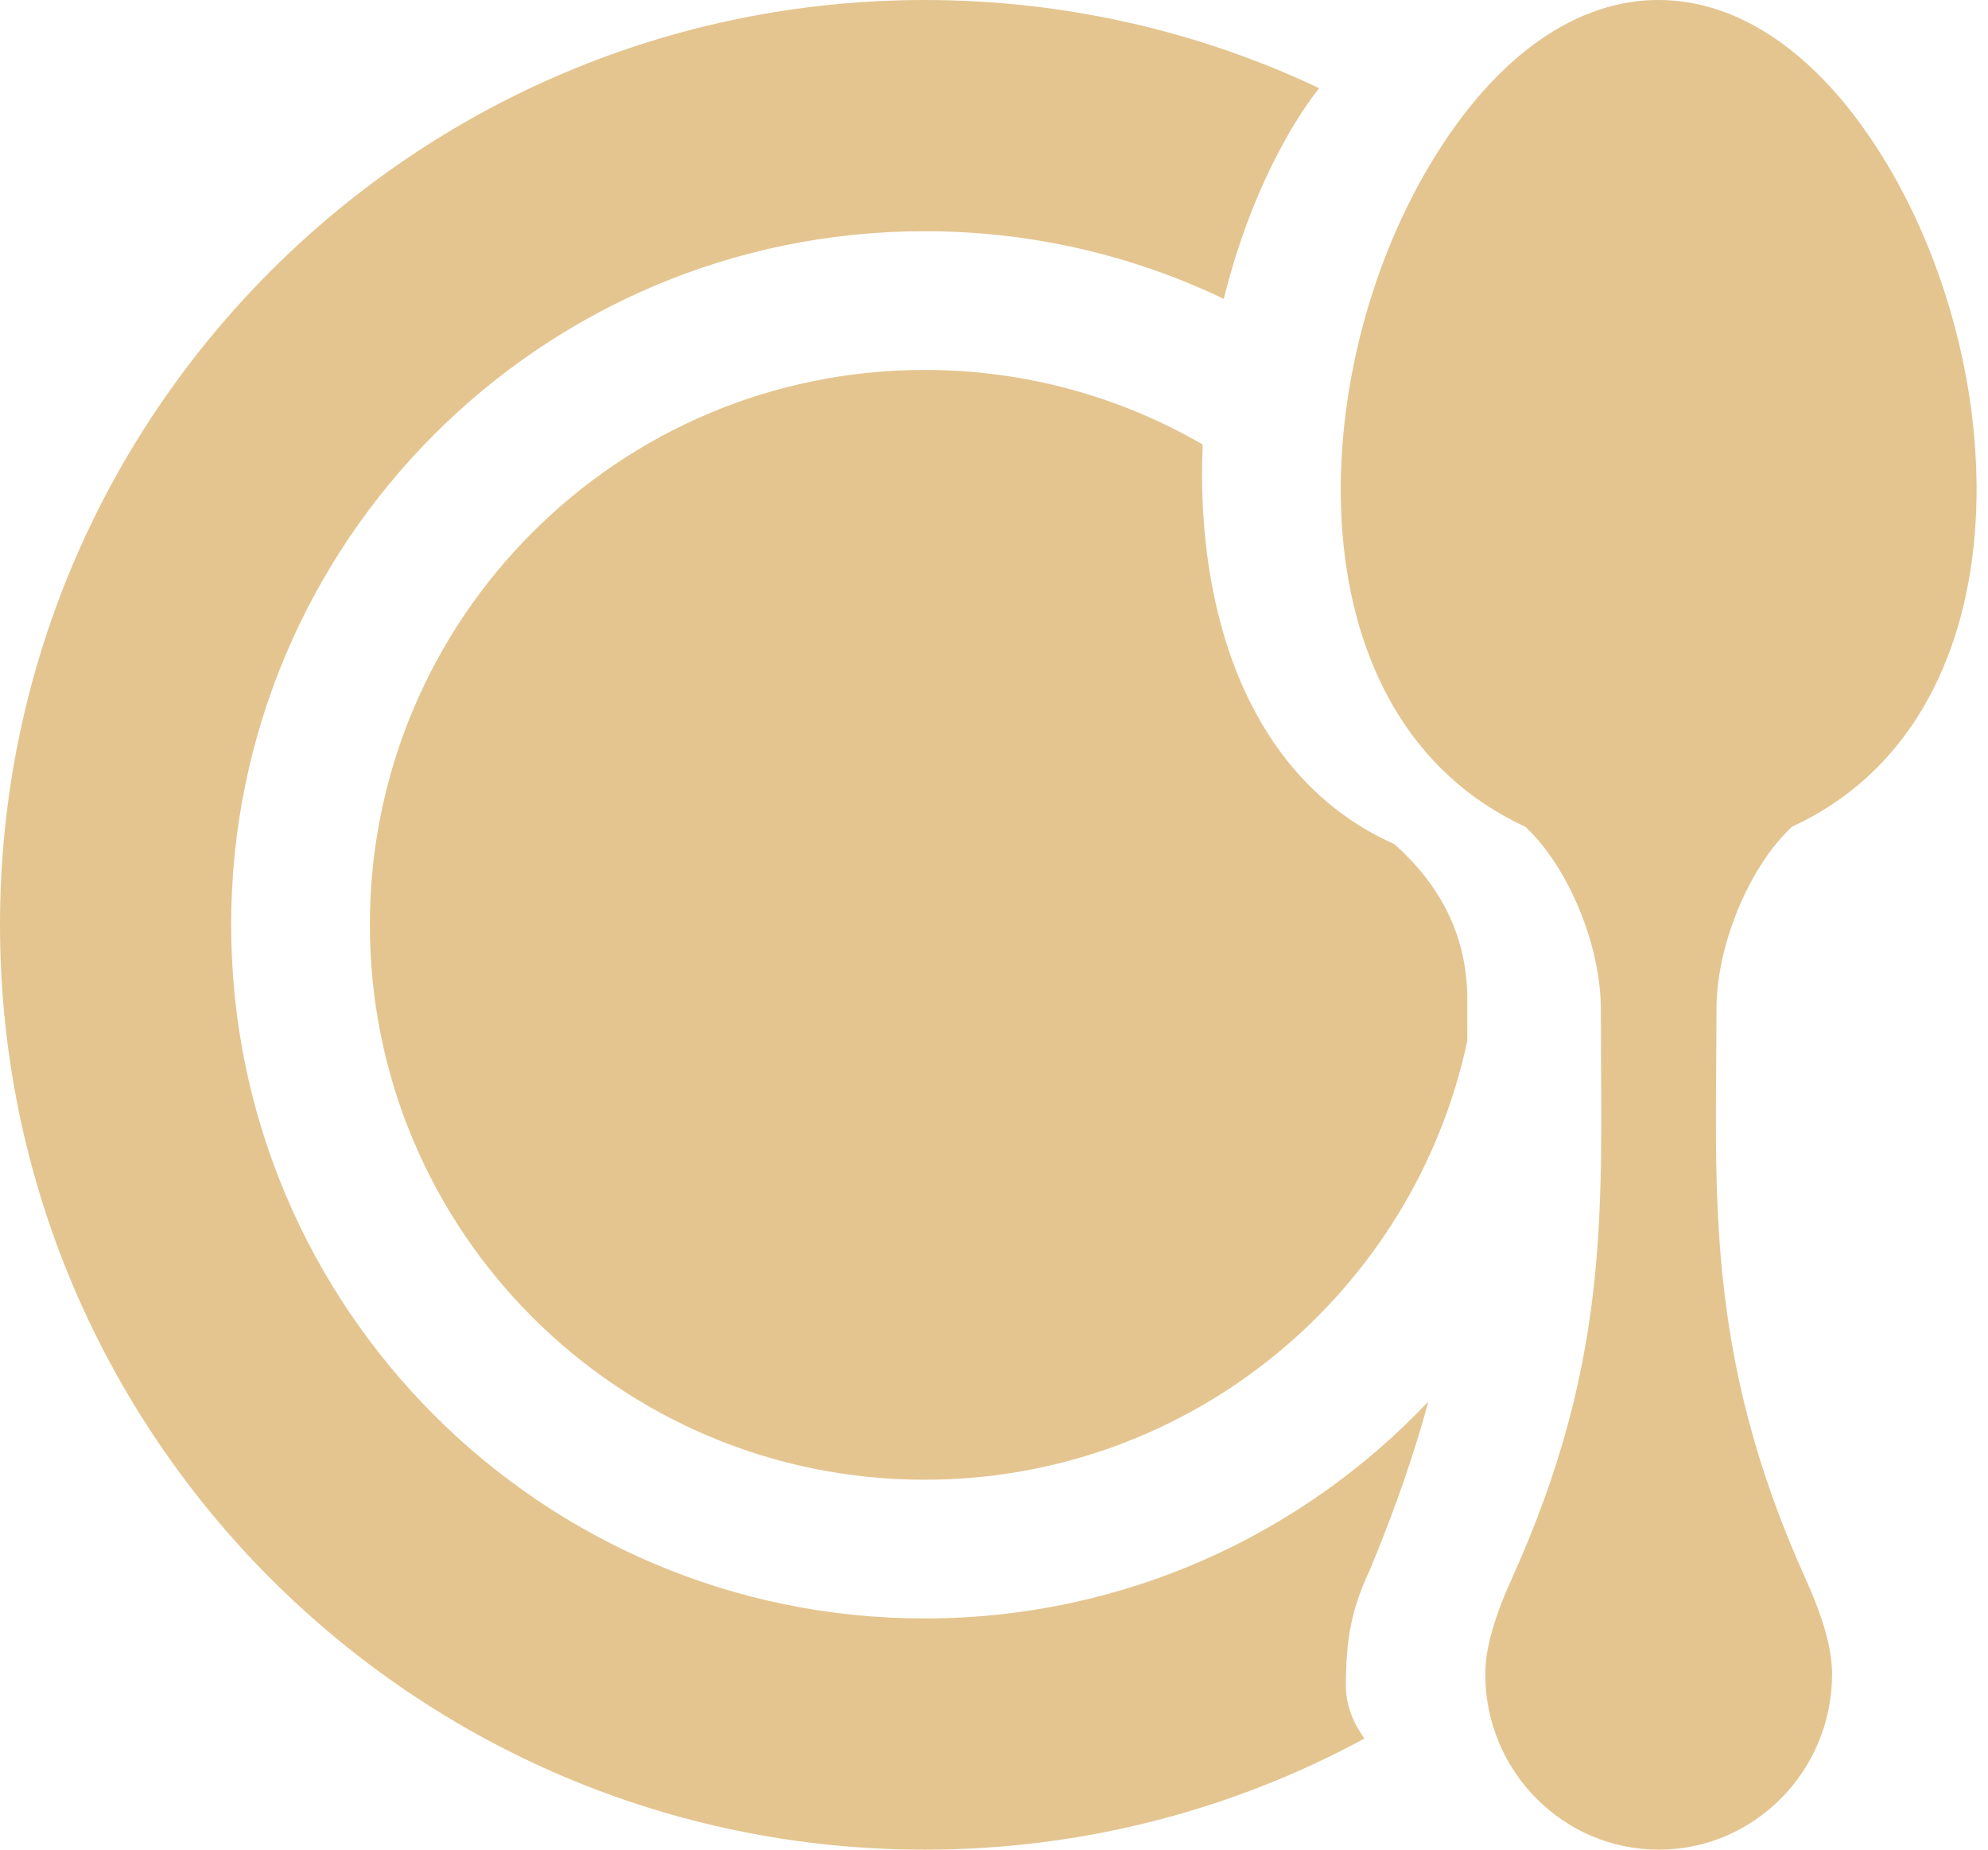
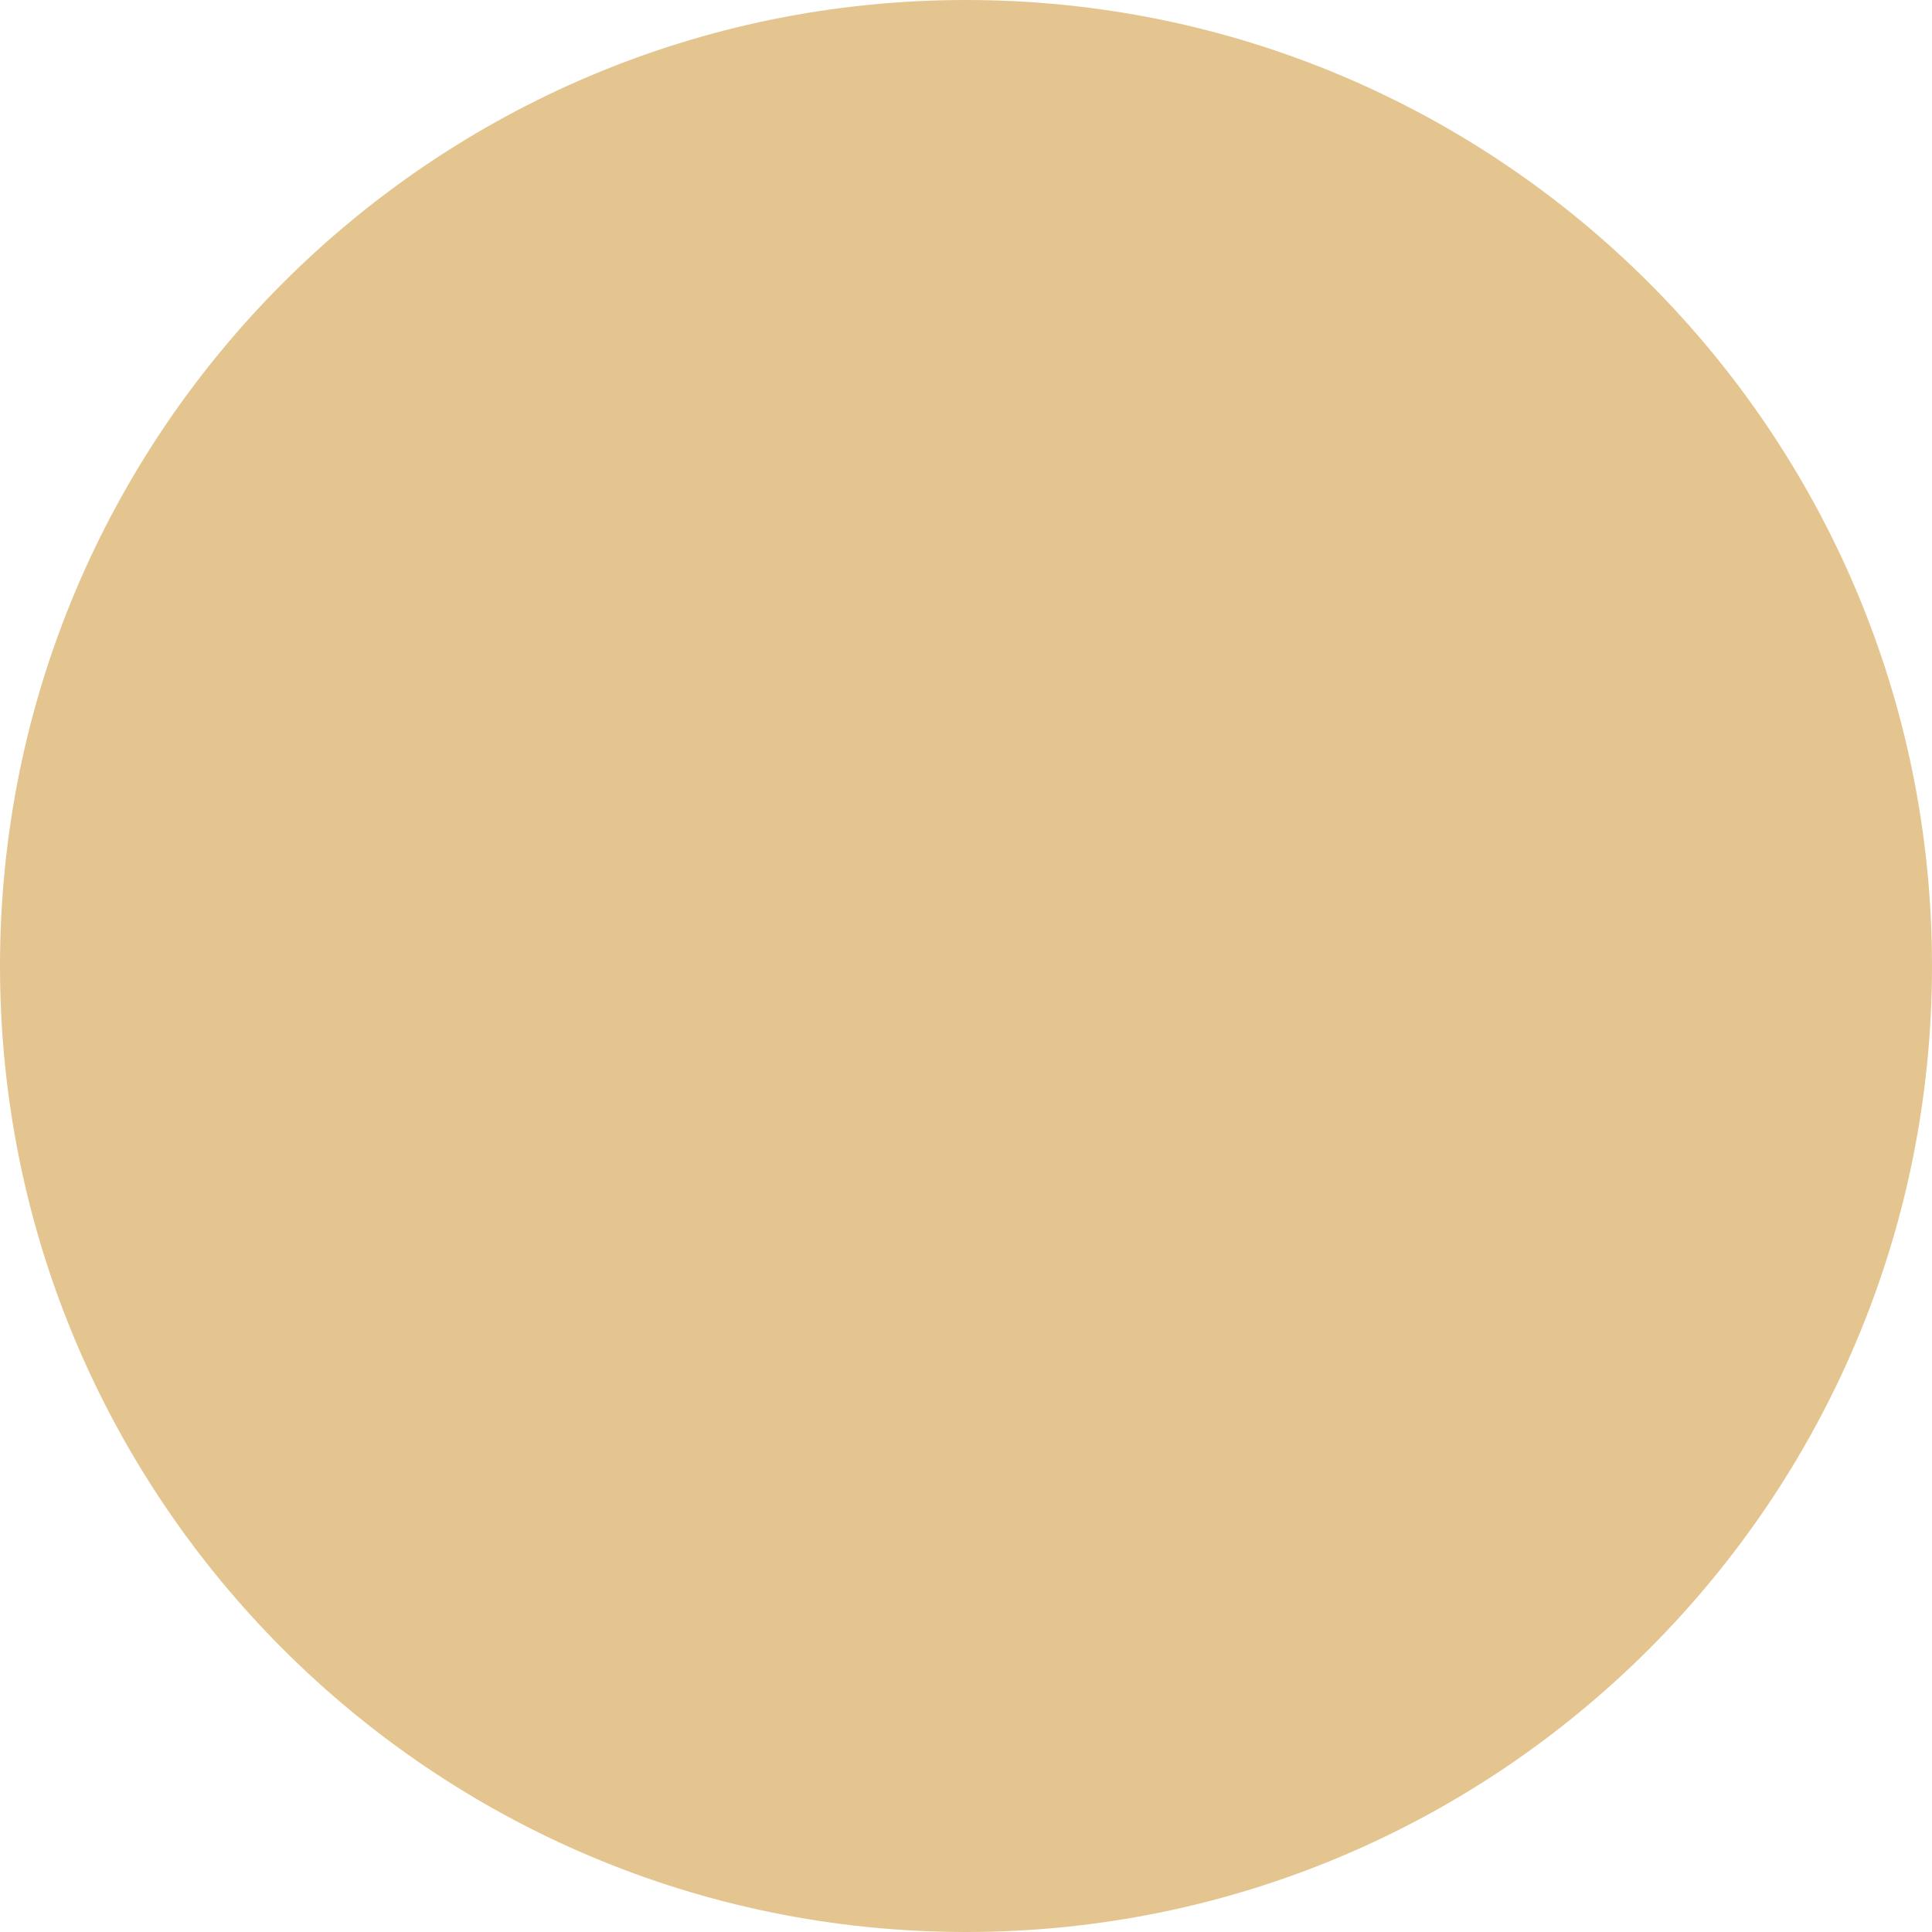
- <svg xmlns="http://www.w3.org/2000/svg" width="43" height="40" viewBox="0 0 43 40" fill="none">
-   <path fill-rule="evenodd" clip-rule="evenodd" d="M29.513 37.597C26.684 39.13 23.444 40 20 40C8.954 40 0 31.046 0 20C0 8.954 8.954 0 20 0C23.052 0 25.945 0.684 28.533 1.906C28.366 2.119 28.209 2.343 28.062 2.579C27.37 3.69 26.825 5.032 26.47 6.463C24.511 5.525 22.317 5 20 5C11.716 5 5 11.716 5 20C5 28.284 11.716 35 20 35C24.291 35 28.162 33.198 30.896 30.309C30.596 31.415 30.189 32.603 29.637 33.932C29.226 34.809 29.112 35.449 29.112 36.46C29.112 36.866 29.26 37.247 29.513 37.597ZM26.014 9.613C25.857 13.277 27.031 16.866 30.163 18.256C31.135 19.128 31.738 20.212 31.738 21.62C31.738 21.922 31.738 22.219 31.737 22.51C30.583 27.932 25.767 32 20 32C13.373 32 8 26.627 8 20C8 13.373 13.373 8 20 8C22.191 8 24.246 8.587 26.014 9.613Z" fill="#E4C590" />
-   <path d="M38.761 17.878C43.798 15.558 43.578 8.151 40.81 3.539C38 -1.146 33.794 -1.214 30.943 3.539C28.19 8.126 27.936 15.549 32.992 17.878C33.918 18.741 34.626 20.435 34.626 21.827C34.626 26.016 34.884 29.309 32.7 34.139C32.309 35.007 32.126 35.663 32.126 36.206C32.126 38.298 33.808 40 35.877 40C37.945 40 39.627 38.298 39.627 36.206C39.627 35.663 39.444 35.007 39.053 34.139C36.839 29.242 37.127 25.722 37.127 21.827C37.127 20.435 37.835 18.741 38.761 17.878Z" fill="#E4C590" />
+ <svg xmlns="http://www.w3.org/2000/svg" width="48" height="48" viewBox="0 0 48 48" fill="none">
+   <circle cx="24" cy="24" r="24" fill="#E4C590" />
</svg>
